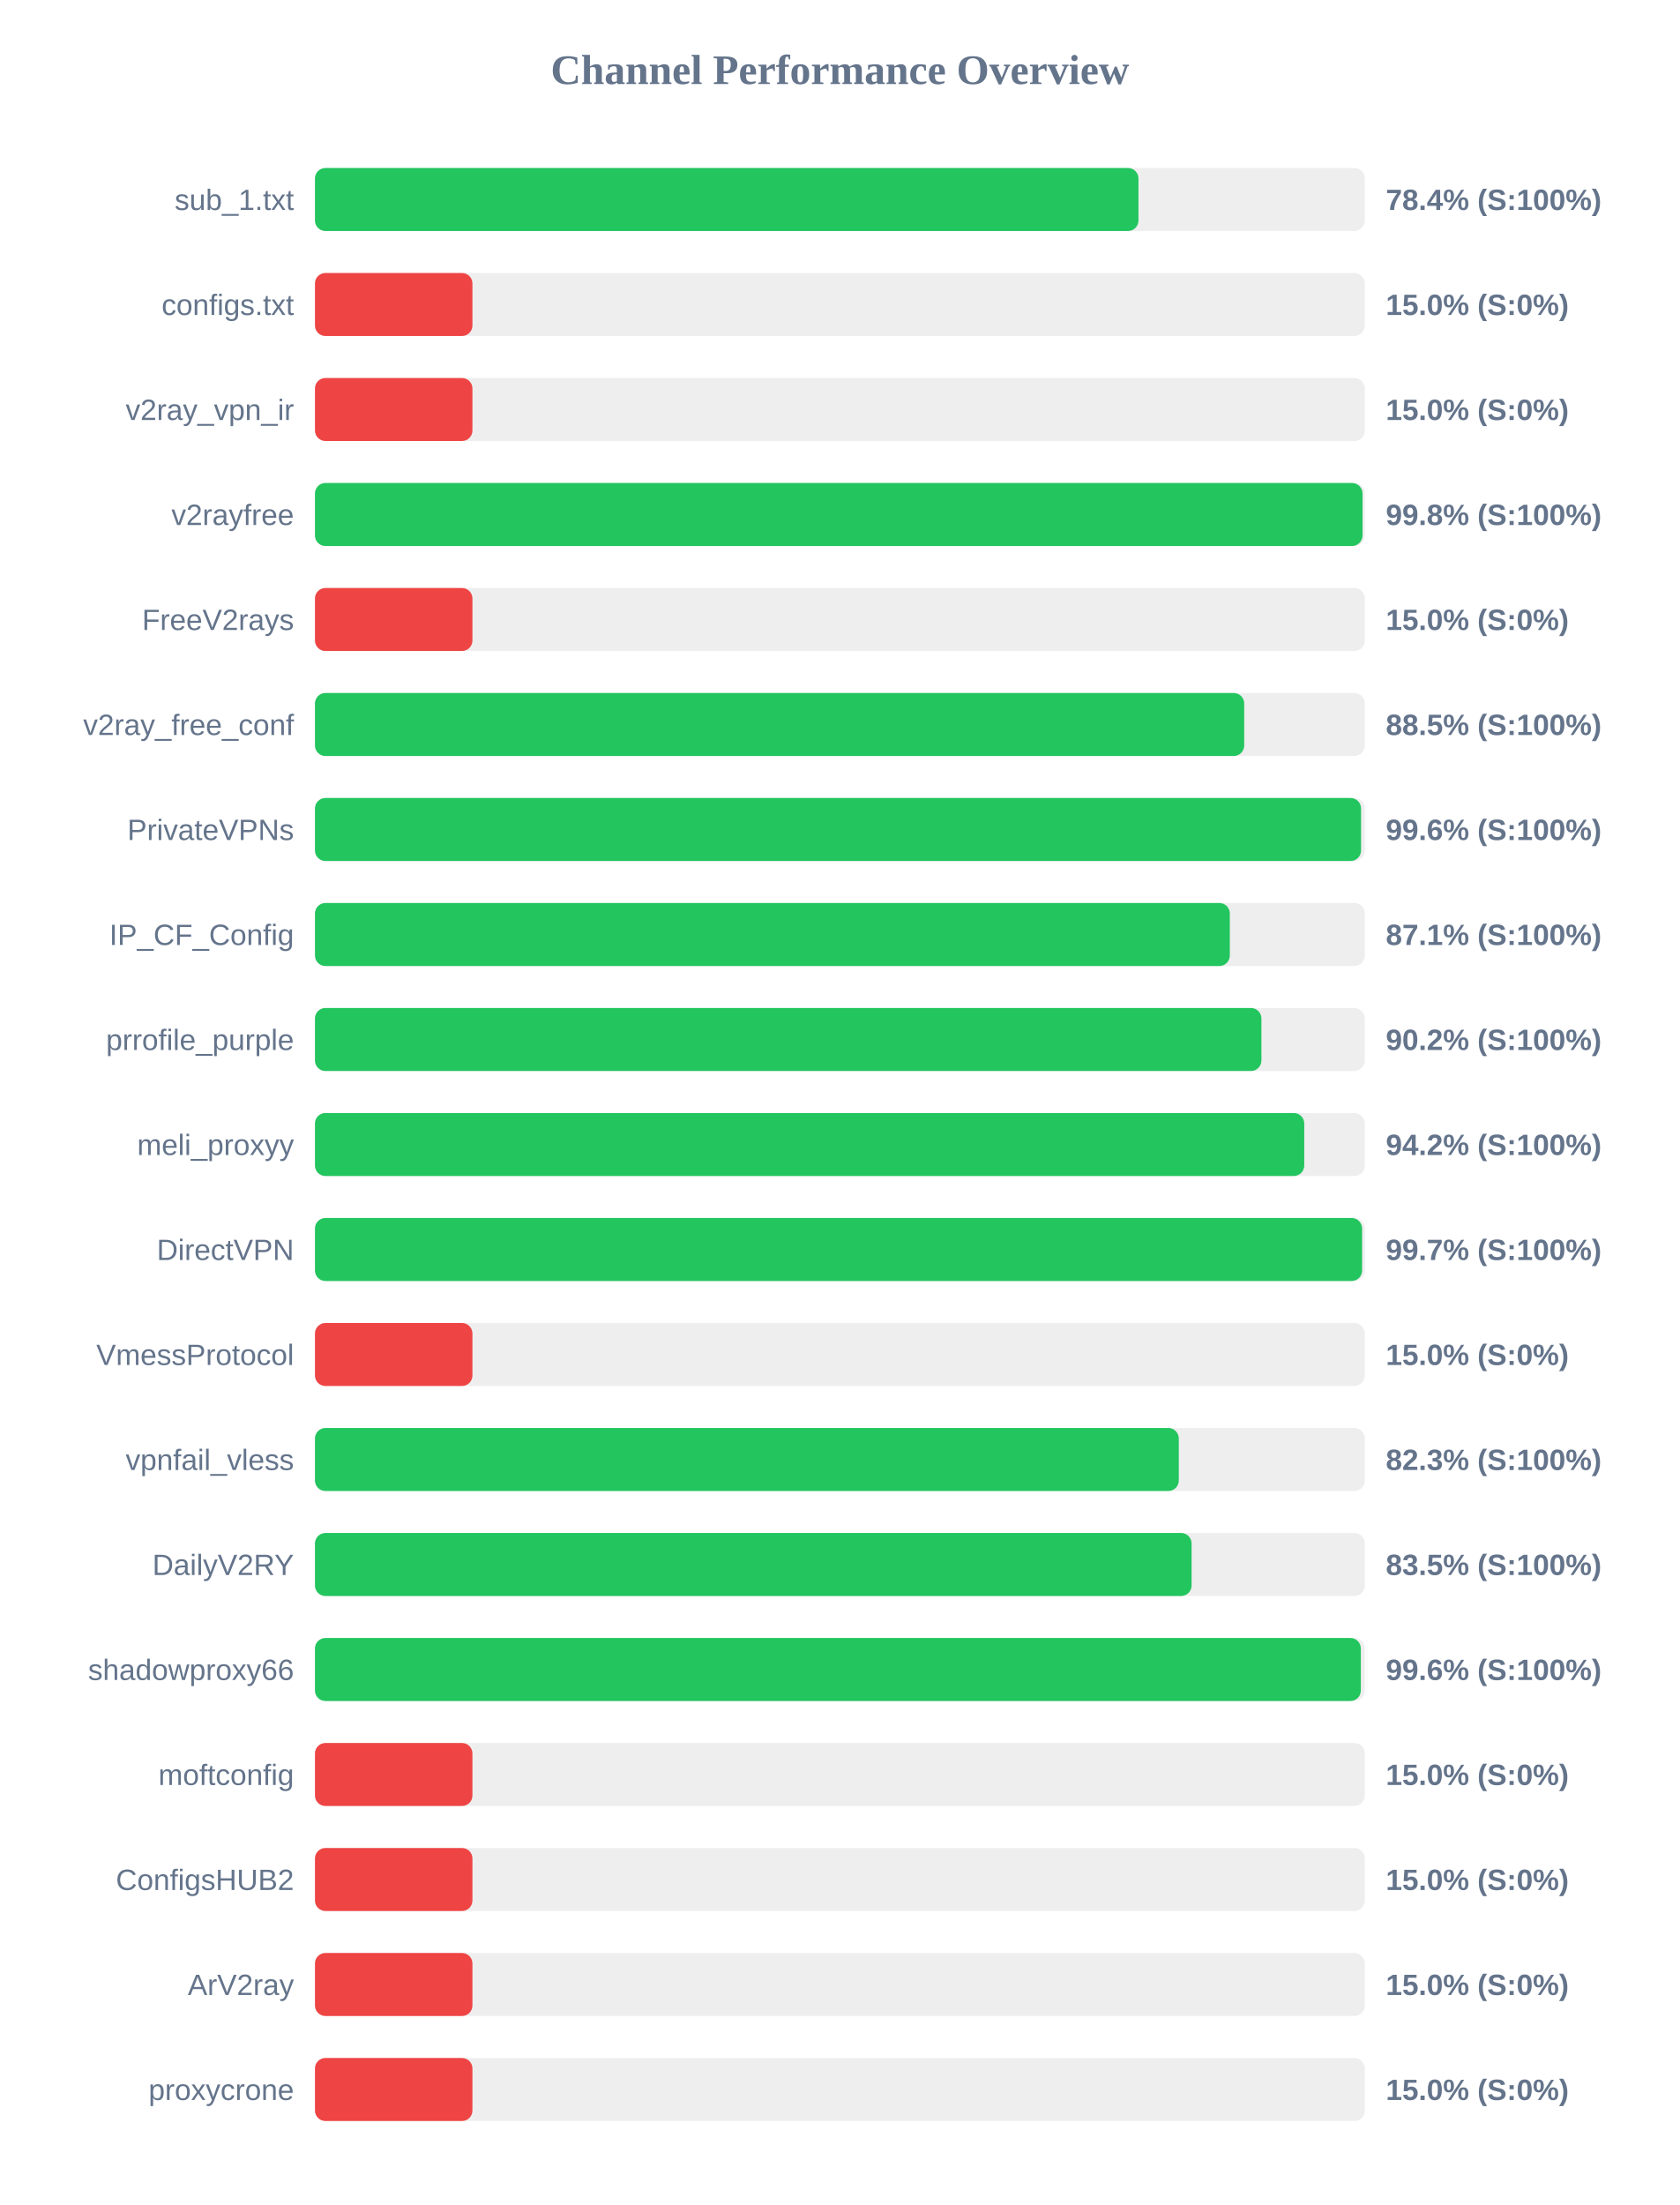
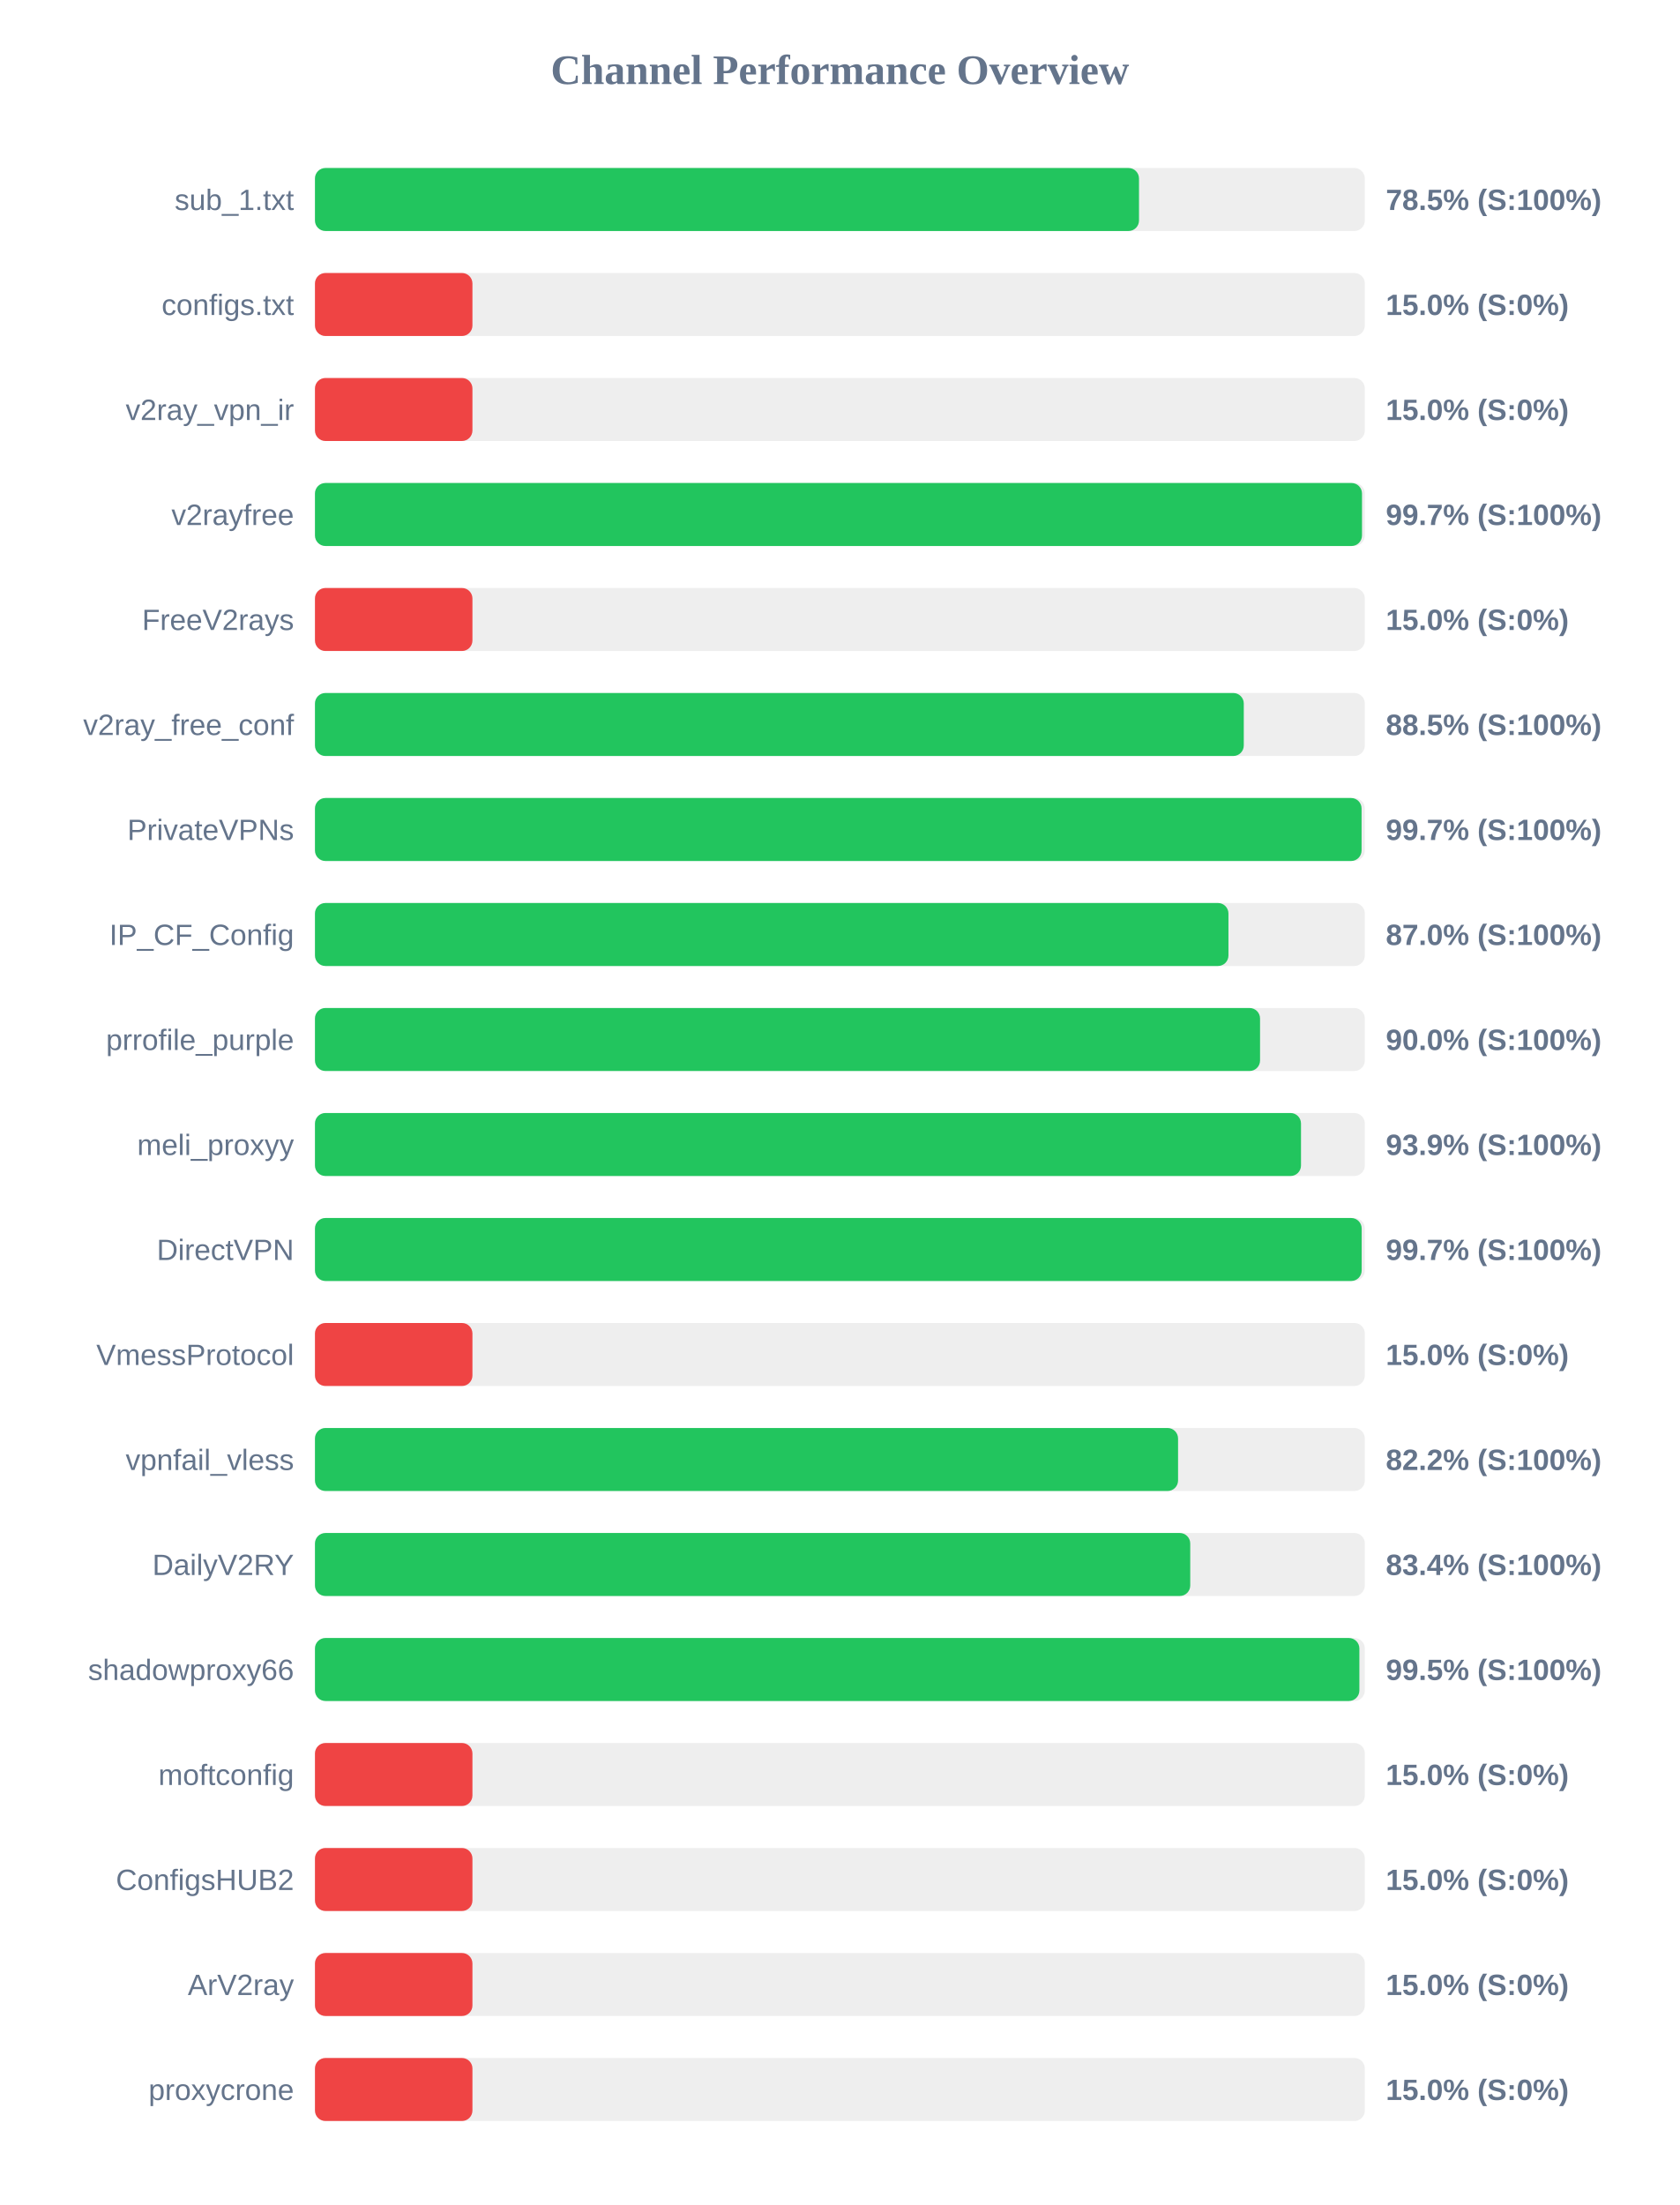
<svg xmlns="http://www.w3.org/2000/svg" width="800" height="1050" version="1.1">
  <style>
        .row { font: 14px Arial; fill: #64748b; }
        .score { font: bold 14px Arial; fill: #64748b; }
    </style>
  <text x="400" y="40" text-anchor="middle" font-size="20px" font-weight="bold" fill="#64748b">Channel Performance Overview</text>
  <rect x="150" y="80" width="500" height="30" fill="#eee" rx="5" />
-   <rect x="150" y="80" width="392.2" height="30" fill="#22c55e" rx="5" />
+   <rect x="150" y="80" width="392.45" height="30" fill="#22c55e" rx="5" />
  <text x="140" y="100" text-anchor="end" class="row">sub_1.txt</text>
-   <text x="660" y="100" text-anchor="start" class="score">78.4% (S:100%)</text>
+   <text x="660" y="100" text-anchor="start" class="score">78.5% (S:100%)</text>
  <rect x="150" y="130" width="500" height="30" fill="#eee" rx="5" />
  <rect x="150" y="130" width="75.0" height="30" fill="#ef4444" rx="5" />
  <text x="140" y="150" text-anchor="end" class="row">configs.txt</text>
  <text x="660" y="150" text-anchor="start" class="score">15.0% (S:0%)</text>
  <rect x="150" y="180" width="500" height="30" fill="#eee" rx="5" />
  <rect x="150" y="180" width="75.0" height="30" fill="#ef4444" rx="5" />
  <text x="140" y="200" text-anchor="end" class="row">v2ray_vpn_ir</text>
  <text x="660" y="200" text-anchor="start" class="score">15.0% (S:0%)</text>
  <rect x="150" y="230" width="500" height="30" fill="#eee" rx="5" />
-   <rect x="150" y="230" width="498.9" height="30" fill="#22c55e" rx="5" />
+   <rect x="150" y="230" width="498.65" height="30" fill="#22c55e" rx="5" />
  <text x="140" y="250" text-anchor="end" class="row">v2rayfree</text>
-   <text x="660" y="250" text-anchor="start" class="score">99.8% (S:100%)</text>
+   <text x="660" y="250" text-anchor="start" class="score">99.7% (S:100%)</text>
  <rect x="150" y="280" width="500" height="30" fill="#eee" rx="5" />
  <rect x="150" y="280" width="75.0" height="30" fill="#ef4444" rx="5" />
  <text x="140" y="300" text-anchor="end" class="row">FreeV2rays</text>
  <text x="660" y="300" text-anchor="start" class="score">15.0% (S:0%)</text>
  <rect x="150" y="330" width="500" height="30" fill="#eee" rx="5" />
-   <rect x="150" y="330" width="442.55" height="30" fill="#22c55e" rx="5" />
+   <rect x="150" y="330" width="442.35" height="30" fill="#22c55e" rx="5" />
  <text x="140" y="350" text-anchor="end" class="row">v2ray_free_conf</text>
  <text x="660" y="350" text-anchor="start" class="score">88.5% (S:100%)</text>
  <rect x="150" y="380" width="500" height="30" fill="#eee" rx="5" />
-   <rect x="150" y="380" width="498.2" height="30" fill="#22c55e" rx="5" />
+   <rect x="150" y="380" width="498.45" height="30" fill="#22c55e" rx="5" />
  <text x="140" y="400" text-anchor="end" class="row">PrivateVPNs</text>
-   <text x="660" y="400" text-anchor="start" class="score">99.6% (S:100%)</text>
+   <text x="660" y="400" text-anchor="start" class="score">99.7% (S:100%)</text>
  <rect x="150" y="430" width="500" height="30" fill="#eee" rx="5" />
-   <rect x="150" y="430" width="435.7" height="30" fill="#22c55e" rx="5" />
+   <rect x="150" y="430" width="435.05" height="30" fill="#22c55e" rx="5" />
  <text x="140" y="450" text-anchor="end" class="row">IP_CF_Config</text>
-   <text x="660" y="450" text-anchor="start" class="score">87.1% (S:100%)</text>
+   <text x="660" y="450" text-anchor="start" class="score">87.0% (S:100%)</text>
  <rect x="150" y="480" width="500" height="30" fill="#eee" rx="5" />
-   <rect x="150" y="480" width="450.75" height="30" fill="#22c55e" rx="5" />
+   <rect x="150" y="480" width="450.1" height="30" fill="#22c55e" rx="5" />
  <text x="140" y="500" text-anchor="end" class="row">prrofile_purple</text>
-   <text x="660" y="500" text-anchor="start" class="score">90.2% (S:100%)</text>
+   <text x="660" y="500" text-anchor="start" class="score">90.0% (S:100%)</text>
  <rect x="150" y="530" width="500" height="30" fill="#eee" rx="5" />
-   <rect x="150" y="530" width="471.15" height="30" fill="#22c55e" rx="5" />
+   <rect x="150" y="530" width="469.6" height="30" fill="#22c55e" rx="5" />
  <text x="140" y="550" text-anchor="end" class="row">meli_proxyy</text>
-   <text x="660" y="550" text-anchor="start" class="score">94.2% (S:100%)</text>
+   <text x="660" y="550" text-anchor="start" class="score">93.9% (S:100%)</text>
  <rect x="150" y="580" width="500" height="30" fill="#eee" rx="5" />
-   <rect x="150" y="580" width="498.7" height="30" fill="#22c55e" rx="5" />
+   <rect x="150" y="580" width="498.5" height="30" fill="#22c55e" rx="5" />
  <text x="140" y="600" text-anchor="end" class="row">DirectVPN</text>
  <text x="660" y="600" text-anchor="start" class="score">99.7% (S:100%)</text>
  <rect x="150" y="630" width="500" height="30" fill="#eee" rx="5" />
  <rect x="150" y="630" width="75.0" height="30" fill="#ef4444" rx="5" />
  <text x="140" y="650" text-anchor="end" class="row">VmessProtocol</text>
  <text x="660" y="650" text-anchor="start" class="score">15.0% (S:0%)</text>
  <rect x="150" y="680" width="500" height="30" fill="#eee" rx="5" />
-   <rect x="150" y="680" width="411.4" height="30" fill="#22c55e" rx="5" />
+   <rect x="150" y="680" width="411.05" height="30" fill="#22c55e" rx="5" />
  <text x="140" y="700" text-anchor="end" class="row">vpnfail_vless</text>
-   <text x="660" y="700" text-anchor="start" class="score">82.3% (S:100%)</text>
+   <text x="660" y="700" text-anchor="start" class="score">82.2% (S:100%)</text>
  <rect x="150" y="730" width="500" height="30" fill="#eee" rx="5" />
-   <rect x="150" y="730" width="417.5" height="30" fill="#22c55e" rx="5" />
+   <rect x="150" y="730" width="416.85" height="30" fill="#22c55e" rx="5" />
  <text x="140" y="750" text-anchor="end" class="row">DailyV2RY</text>
-   <text x="660" y="750" text-anchor="start" class="score">83.5% (S:100%)</text>
+   <text x="660" y="750" text-anchor="start" class="score">83.4% (S:100%)</text>
  <rect x="150" y="780" width="500" height="30" fill="#eee" rx="5" />
-   <rect x="150" y="780" width="498.1" height="30" fill="#22c55e" rx="5" />
+   <rect x="150" y="780" width="497.4" height="30" fill="#22c55e" rx="5" />
  <text x="140" y="800" text-anchor="end" class="row">shadowproxy66</text>
-   <text x="660" y="800" text-anchor="start" class="score">99.6% (S:100%)</text>
+   <text x="660" y="800" text-anchor="start" class="score">99.5% (S:100%)</text>
  <rect x="150" y="830" width="500" height="30" fill="#eee" rx="5" />
  <rect x="150" y="830" width="75.0" height="30" fill="#ef4444" rx="5" />
  <text x="140" y="850" text-anchor="end" class="row">moftconfig</text>
  <text x="660" y="850" text-anchor="start" class="score">15.0% (S:0%)</text>
  <rect x="150" y="880" width="500" height="30" fill="#eee" rx="5" />
  <rect x="150" y="880" width="75.0" height="30" fill="#ef4444" rx="5" />
  <text x="140" y="900" text-anchor="end" class="row">ConfigsHUB2</text>
  <text x="660" y="900" text-anchor="start" class="score">15.0% (S:0%)</text>
  <rect x="150" y="930" width="500" height="30" fill="#eee" rx="5" />
  <rect x="150" y="930" width="75.0" height="30" fill="#ef4444" rx="5" />
  <text x="140" y="950" text-anchor="end" class="row">ArV2ray</text>
  <text x="660" y="950" text-anchor="start" class="score">15.0% (S:0%)</text>
  <rect x="150" y="980" width="500" height="30" fill="#eee" rx="5" />
  <rect x="150" y="980" width="75.0" height="30" fill="#ef4444" rx="5" />
  <text x="140" y="1000" text-anchor="end" class="row">proxycrone</text>
  <text x="660" y="1000" text-anchor="start" class="score">15.0% (S:0%)</text>
</svg>
